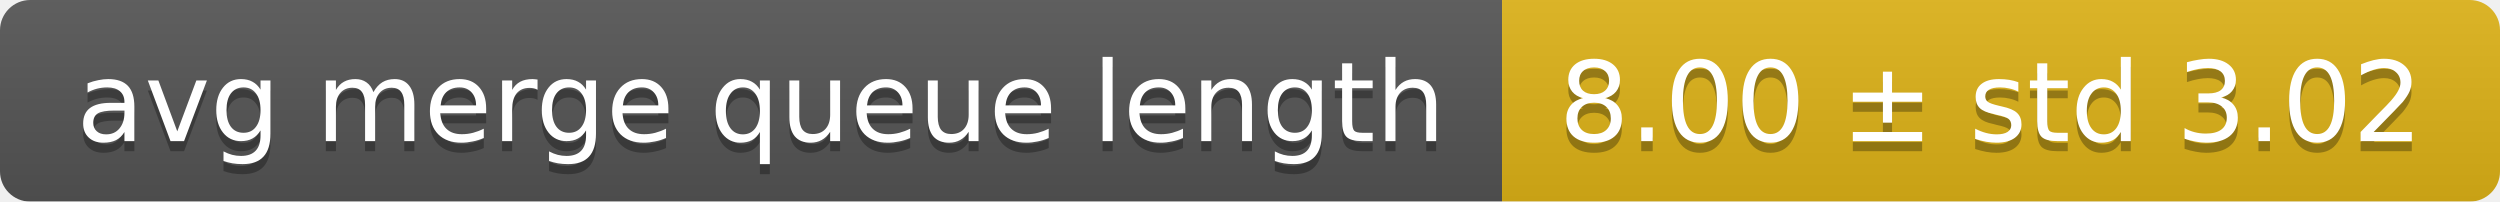
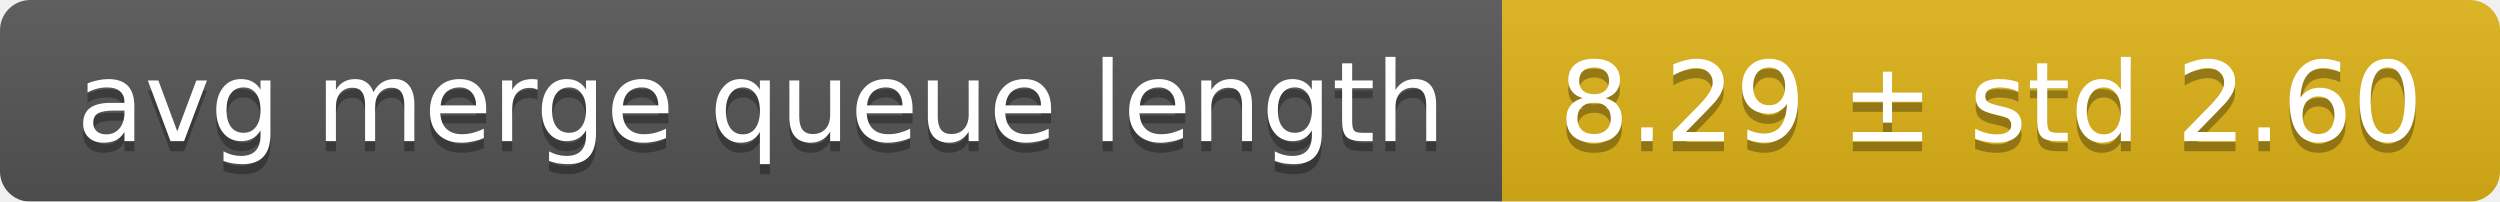
<svg xmlns="http://www.w3.org/2000/svg" width="248" height="20">
  <linearGradient id="smooth" x2="0" y2="100%">
    <stop offset="0" stop-color="#bbb" stop-opacity=".1" />
    <stop offset="1" stop-opacity=".1" />
  </linearGradient>
  <mask id="round">
    <rect width="248" height="20" rx="3" fill="#fff" />
  </mask>
  <g mask="url(#round)">
    <rect width="149" height="20" fill="#555" />
    <rect x="149" width="99" height="20" fill="#dfb317" />
    <rect width="248" height="20" fill="url(#smooth)" />
  </g>
  <g fill="#fff" text-anchor="middle" font-family="DejaVu Sans,Verdana,Geneva,sans-serif" font-size="11">
    <text x="75.5" y="15" fill="#010101" fill-opacity=".3">avg merge queue length</text>
    <text x="75.5" y="14">avg merge queue length</text>
-     <text x="197.5" y="15" fill="#010101" fill-opacity=".3">8.00 ± std 3.02</text>
-     <text x="197.5" y="14">8.00 ± std 3.02</text>
+     <text x="197.5" y="15" fill="#010101" fill-opacity=".3">8.29 ± std 2.60</text>
+     <text x="197.5" y="14">8.29 ± std 2.60</text>
  </g>
</svg>
